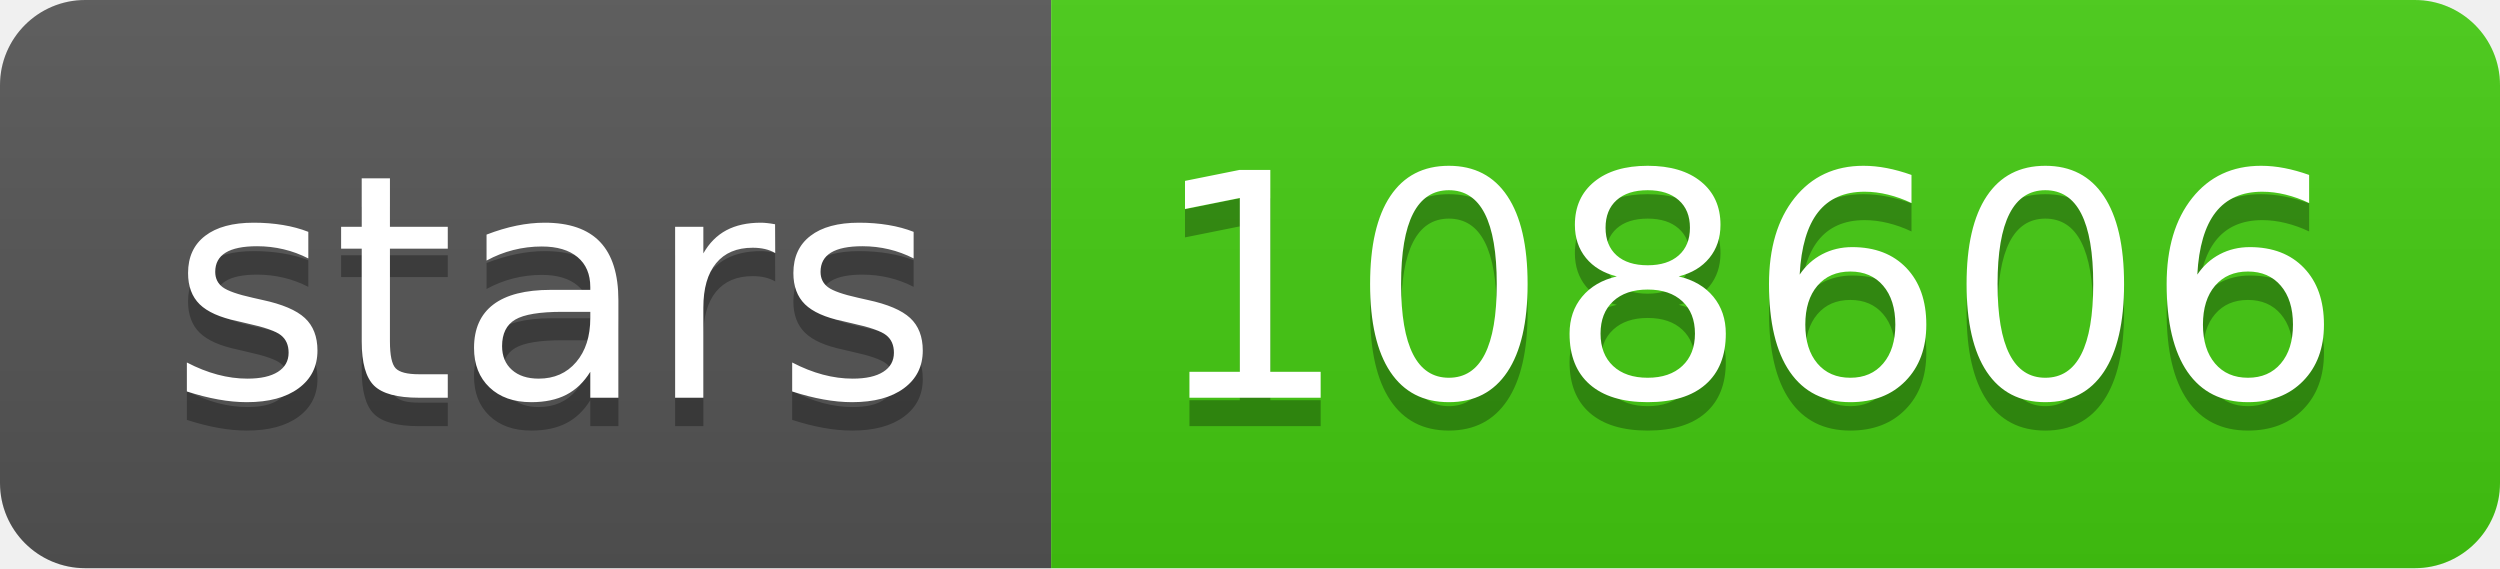
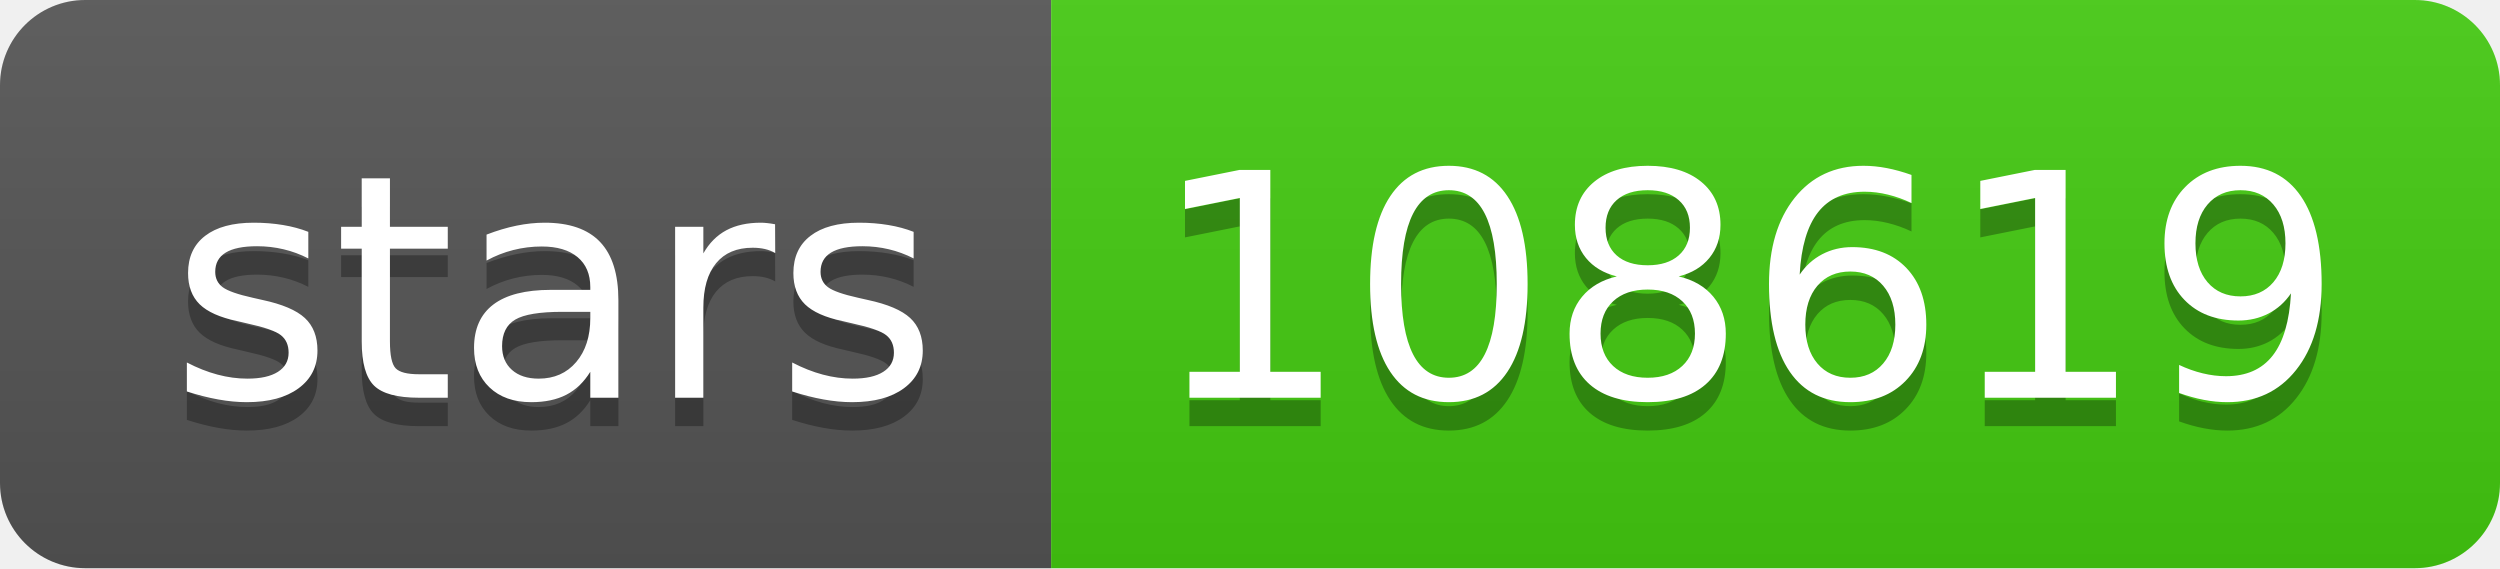
- <svg xmlns="http://www.w3.org/2000/svg" width="88" height="20" role="img" aria-label="stars: 108606">
+ <svg xmlns="http://www.w3.org/2000/svg" width="88" height="20" role="img" aria-label="stars: 108619">
  <linearGradient id="s" x2="0" y2="100%">
    <stop offset="0" stop-color="#bbb" stop-opacity=".1" />
    <stop offset="1" stop-opacity=".1" />
  </linearGradient>
  <clipPath id="r">
    <rect width="88" height="20" rx="3" fill="#fff" />
  </clipPath>
  <g clip-path="url(#r)">
    <rect width="37" height="20" fill="#555" />
    <rect x="37" width="51" height="20" fill="#4c1" />
    <rect width="88" height="20" fill="url(#s)" />
  </g>
  <g fill="#fff" text-anchor="middle" font-family="Verdana,Geneva,DejaVu Sans,sans-serif" text-rendering="geometricPrecision" font-size="110">
    <text aria-hidden="true" x="195" y="150" fill="#010101" fill-opacity=".3" transform="scale(.1)" textLength="270">stars</text>
    <text x="195" y="140" transform="scale(.1)" fill="#fff" textLength="270">stars</text>
-     <text aria-hidden="true" x="615" y="150" fill="#010101" fill-opacity=".3" transform="scale(.1)" textLength="410">108606</text>
-     <text x="615" y="140" transform="scale(.1)" fill="#fff" textLength="410">108606</text>
+     <text aria-hidden="true" x="615" y="150" fill="#010101" fill-opacity=".3" transform="scale(.1)" textLength="410">108619</text>
+     <text x="615" y="140" transform="scale(.1)" fill="#fff" textLength="410">108619</text>
  </g>
</svg>
